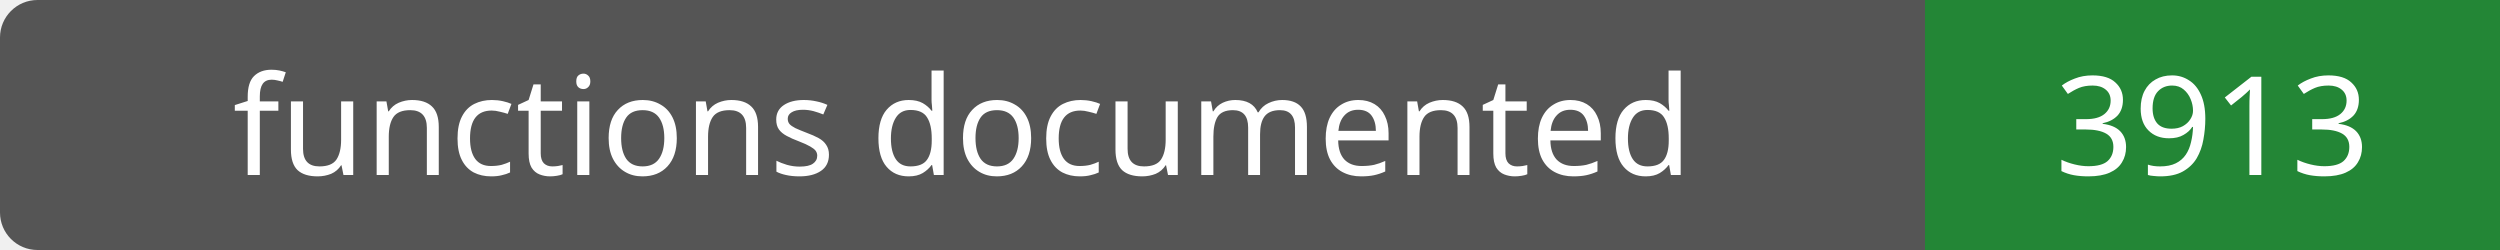
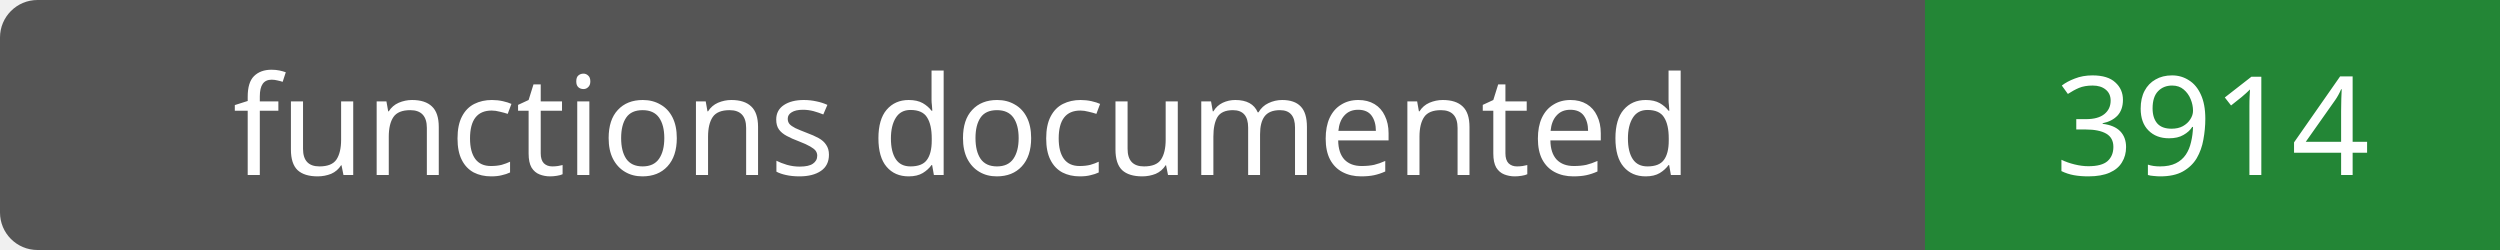
- <svg xmlns="http://www.w3.org/2000/svg" width="200" height="20" role="img" aria-label="functions documented: 3913">
+ <svg xmlns="http://www.w3.org/2000/svg" width="200" height="20" role="img" aria-label="functions documented: 3914">
  <rect width="200" height="20" rx="3" fill="#555" />
  <path fill="#238636" d="M154 0h46v20H154z" />
  <g fill="#fff" text-anchor="middle" font-family="Verdana,sans-serif" font-size="11">
    <text x="77.0" y="14">functions documented</text>
-     <text x="177.0" y="14">3913</text>
+     <text x="177.0" y="14">3914</text>
  </g>
</svg>
